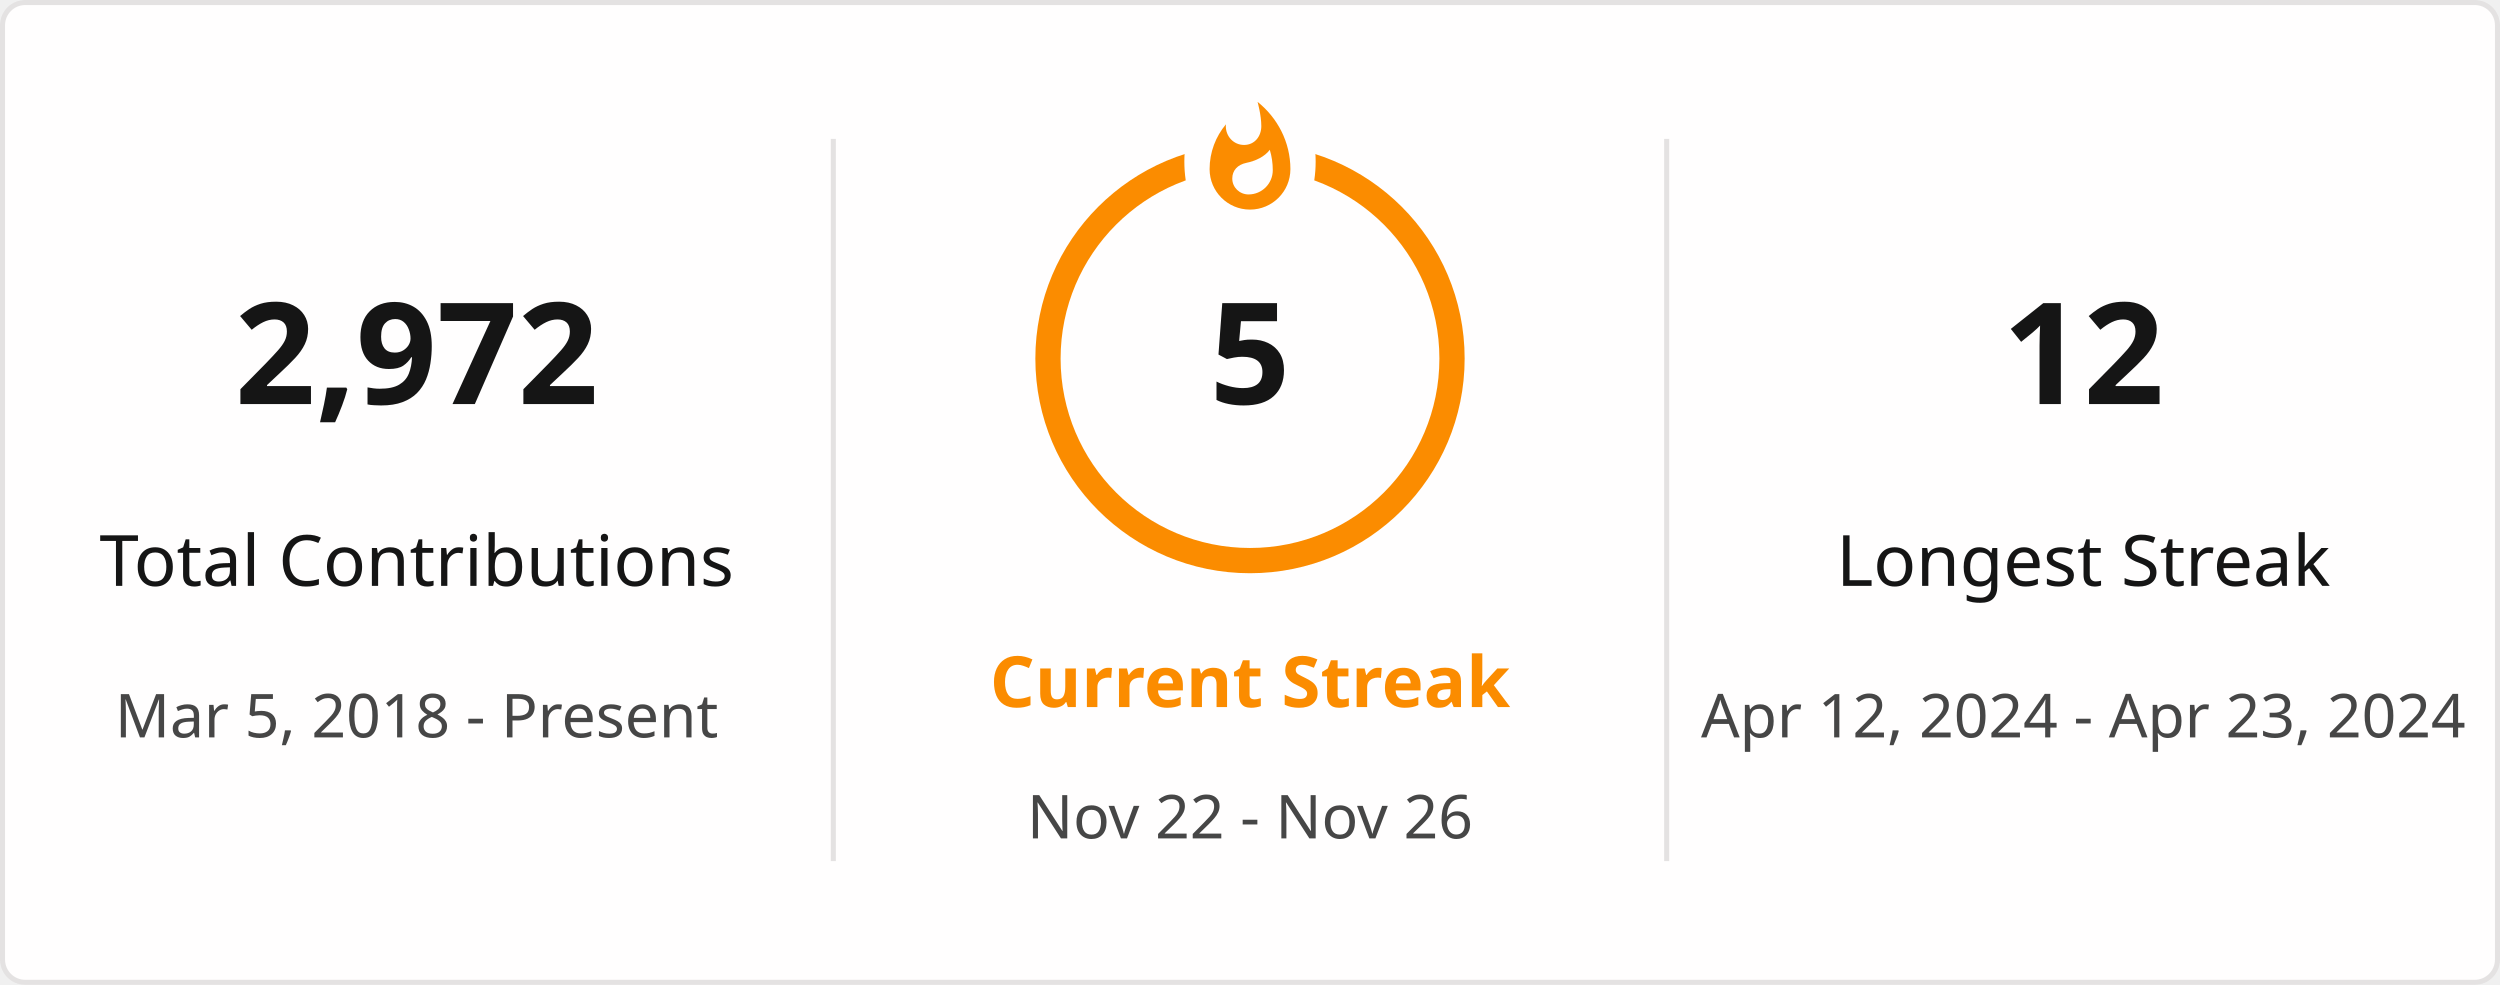
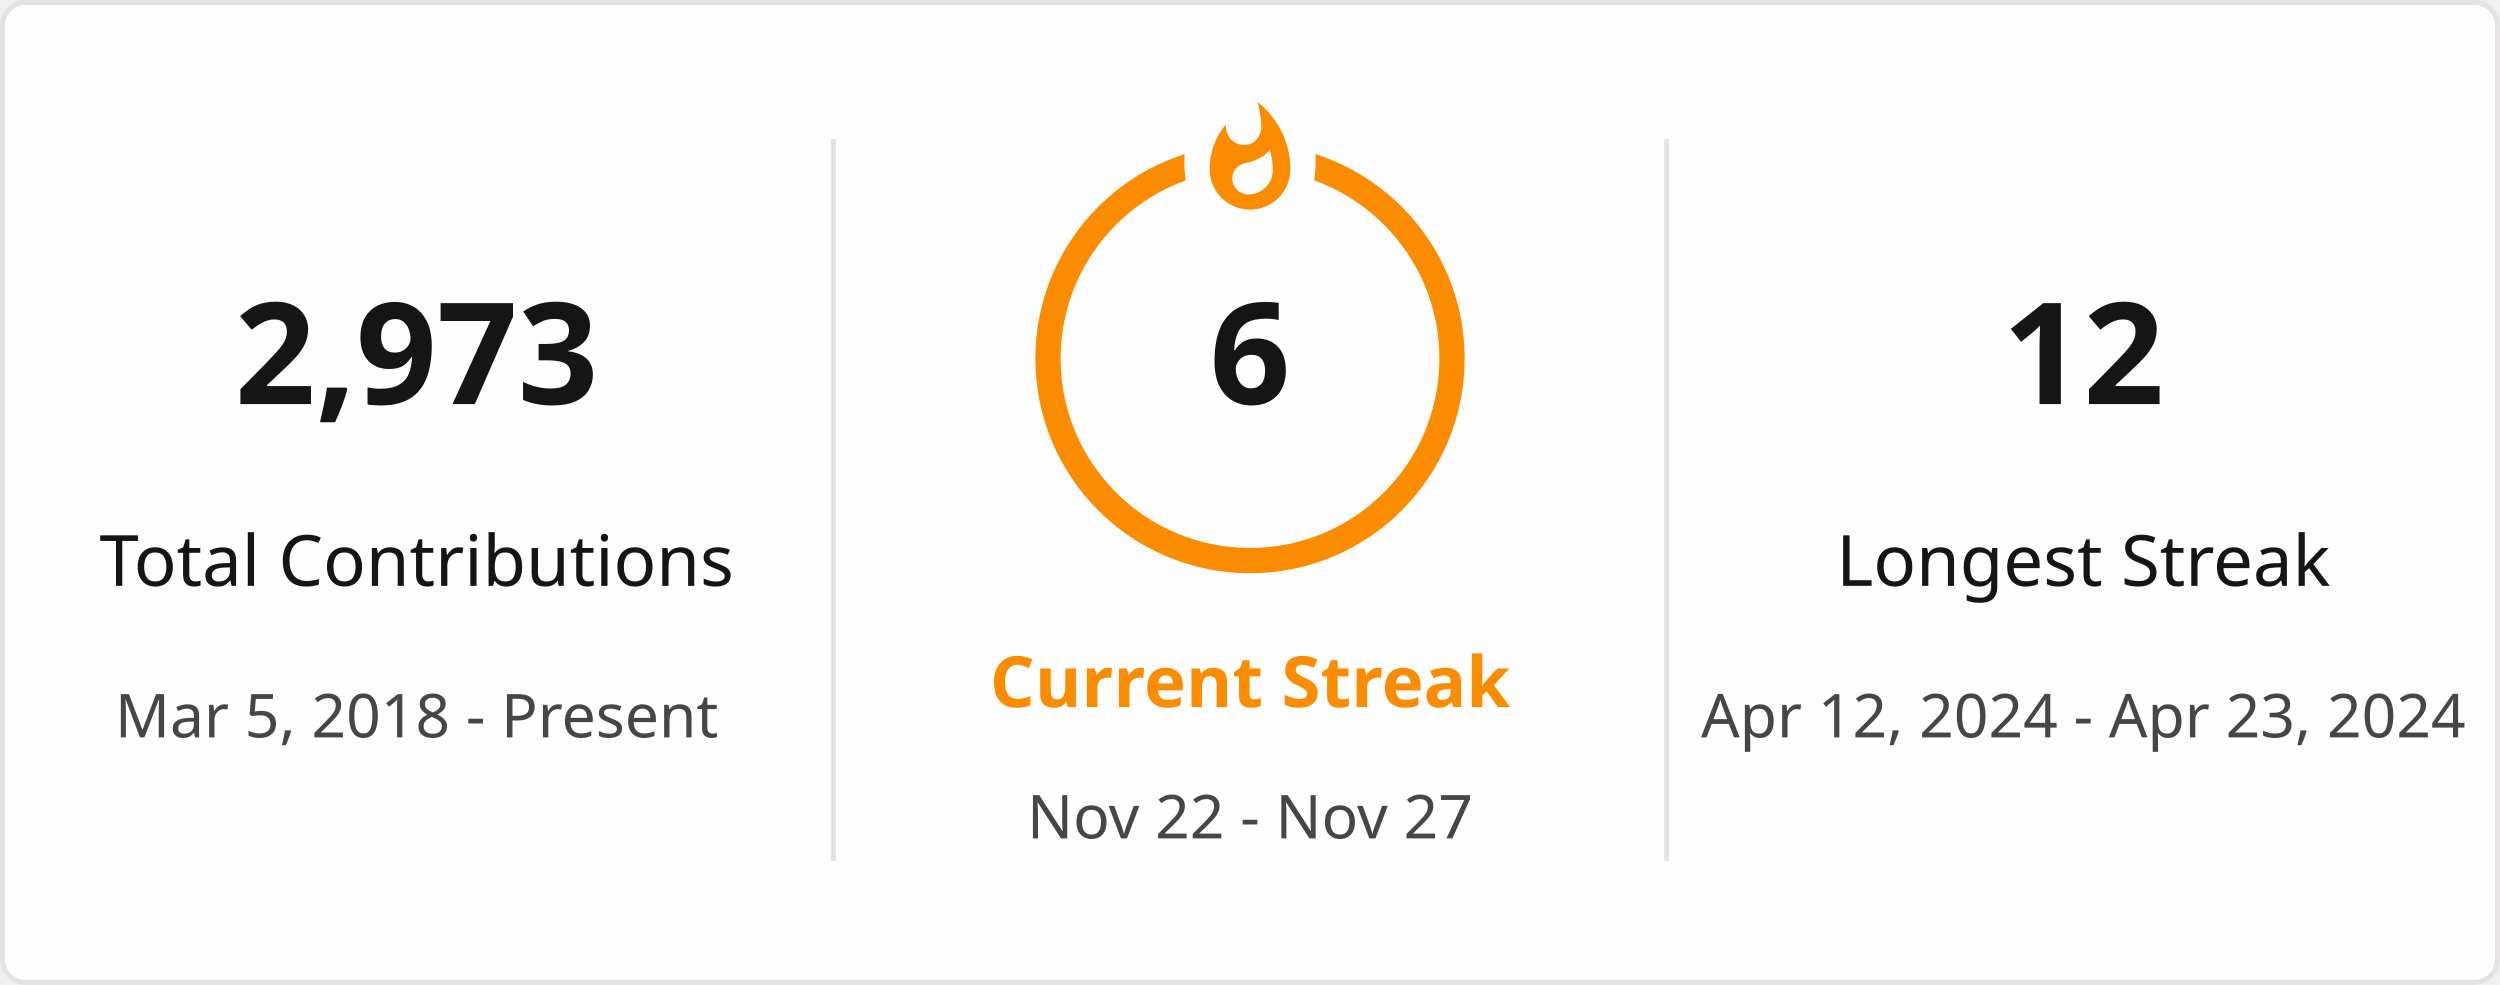
<svg xmlns="http://www.w3.org/2000/svg" style="isolation: isolate" viewBox="0 0 495 195" width="495px" height="195px" direction="ltr">
  <defs>
    <clipPath id="outer_rectangle">
      <rect width="495" height="195" rx="4.5" />
    </clipPath>
    <mask id="mask_out_ring_behind_fire">
      <rect width="495" height="195" fill="white" />
      <ellipse id="mask-ellipse" cx="247.5" cy="32" rx="13" ry="18" fill="black" />
    </mask>
  </defs>
  <g clip-path="url(#outer_rectangle)">
    <g style="isolation: isolate">
      <rect stroke="#E4E2E2" fill="#FFFEFE" rx="4.5" x="0.5" y="0.5" width="494" height="194" />
    </g>
    <g style="isolation: isolate">
      <line x1="165" y1="28" x2="165" y2="170" vector-effect="non-scaling-stroke" stroke-width="1" stroke="#E4E2E2" stroke-linejoin="miter" stroke-linecap="square" stroke-miterlimit="3" />
      <line x1="330" y1="28" x2="330" y2="170" vector-effect="non-scaling-stroke" stroke-width="1" stroke="#E4E2E2" stroke-linejoin="miter" stroke-linecap="square" stroke-miterlimit="3" />
    </g>
    <g style="isolation: isolate">
      <g transform="translate(82.5, 48)">
        <text x="0" y="32" stroke-width="0" text-anchor="middle" fill="#151515" stroke="none" font-family="&quot;Segoe UI&quot;, Ubuntu, sans-serif" font-weight="700" font-size="28px" font-style="normal" style="opacity: 1; opacity: 1;">
-                         2,972
+                         2,973
                    </text>
      </g>
      <g transform="translate(82.5, 84)">
        <text x="0" y="32" stroke-width="0" text-anchor="middle" fill="#151515" stroke="none" font-family="&quot;Segoe UI&quot;, Ubuntu, sans-serif" font-weight="400" font-size="14px" font-style="normal" style="opacity: 1; opacity: 1;">
                        Total Contributions
                    </text>
      </g>
      <g transform="translate(82.5, 114)">
        <text x="0" y="32" stroke-width="0" text-anchor="middle" fill="#464646" stroke="none" font-family="&quot;Segoe UI&quot;, Ubuntu, sans-serif" font-weight="400" font-size="12px" font-style="normal" style="opacity: 1; opacity: 1;">
                        Mar 5, 2018 - Present
                    </text>
      </g>
    </g>
    <g style="isolation: isolate">
      <g transform="translate(247.5, 108)">
        <text x="0" y="32" stroke-width="0" text-anchor="middle" fill="#FB8C00" stroke="none" font-family="&quot;Segoe UI&quot;, Ubuntu, sans-serif" font-weight="700" font-size="14px" font-style="normal" style="opacity: 1; opacity: 1;">
                        Current Streak
                    </text>
      </g>
      <g transform="translate(247.5, 145)">
        <text x="0" y="21" stroke-width="0" text-anchor="middle" fill="#464646" stroke="none" font-family="&quot;Segoe UI&quot;, Ubuntu, sans-serif" font-weight="400" font-size="12px" font-style="normal" style="opacity: 1; opacity: 1;">
-                         Nov 22 - Nov 26
+                         Nov 22 - Nov 27
                    </text>
      </g>
      <g mask="url(#mask_out_ring_behind_fire)">
        <circle cx="247.5" cy="71" r="40" fill="none" stroke="#FB8C00" stroke-width="5" style="opacity: 1; opacity: 1;" />
      </g>
      <g transform="translate(247.5, 19.5)" stroke-opacity="0" style="opacity: 1; opacity: 1;">
        <path d="M -12 -0.5 L 15 -0.5 L 15 23.5 L -12 23.5 L -12 -0.5 Z" fill="none" />
        <path d="M 1.5 0.67 C 1.5 0.67 2.24 3.32 2.24 5.47 C 2.24 7.53 0.89 9.2 -1.17 9.2 C -3.23 9.2 -4.79 7.53 -4.79 5.47 L -4.76 5.11 C -6.78 7.51 -8 10.62 -8 13.99 C -8 18.41 -4.42 22 0 22 C 4.42 22 8 18.41 8 13.99 C 8 8.6 5.41 3.79 1.5 0.67 Z M -0.29 19 C -2.07 19 -3.51 17.6 -3.51 15.86 C -3.51 14.24 -2.46 13.1 -0.7 12.74 C 1.07 12.38 2.9 11.53 3.92 10.16 C 4.31 11.45 4.51 12.81 4.51 14.2 C 4.51 16.85 2.36 19 -0.29 19 Z" fill="#FB8C00" stroke-opacity="0" />
      </g>
      <g transform="translate(247.5, 48)">
        <text x="0" y="32" stroke-width="0" text-anchor="middle" fill="#151515" stroke="none" font-family="&quot;Segoe UI&quot;, Ubuntu, sans-serif" font-weight="700" font-size="28px" font-style="normal" style="font-size: 28px;">
-                         5
+                         6
                    </text>
      </g>
    </g>
    <g style="isolation: isolate">
      <g transform="translate(412.5, 48)">
        <text x="0" y="32" stroke-width="0" text-anchor="middle" fill="#151515" stroke="none" font-family="&quot;Segoe UI&quot;, Ubuntu, sans-serif" font-weight="700" font-size="28px" font-style="normal" style="opacity: 1; opacity: 1;">
                        12
                    </text>
      </g>
      <g transform="translate(412.5, 84)">
        <text x="0" y="32" stroke-width="0" text-anchor="middle" fill="#151515" stroke="none" font-family="&quot;Segoe UI&quot;, Ubuntu, sans-serif" font-weight="400" font-size="14px" font-style="normal" style="opacity: 1; opacity: 1;">
                        Longest Streak
                    </text>
      </g>
      <g transform="translate(412.5, 114)">
        <text x="0" y="32" stroke-width="0" text-anchor="middle" fill="#464646" stroke="none" font-family="&quot;Segoe UI&quot;, Ubuntu, sans-serif" font-weight="400" font-size="12px" font-style="normal" style="opacity: 1; opacity: 1;">
                        Apr 12, 2024 - Apr 23, 2024
                    </text>
      </g>
    </g>
  </g>
</svg>
